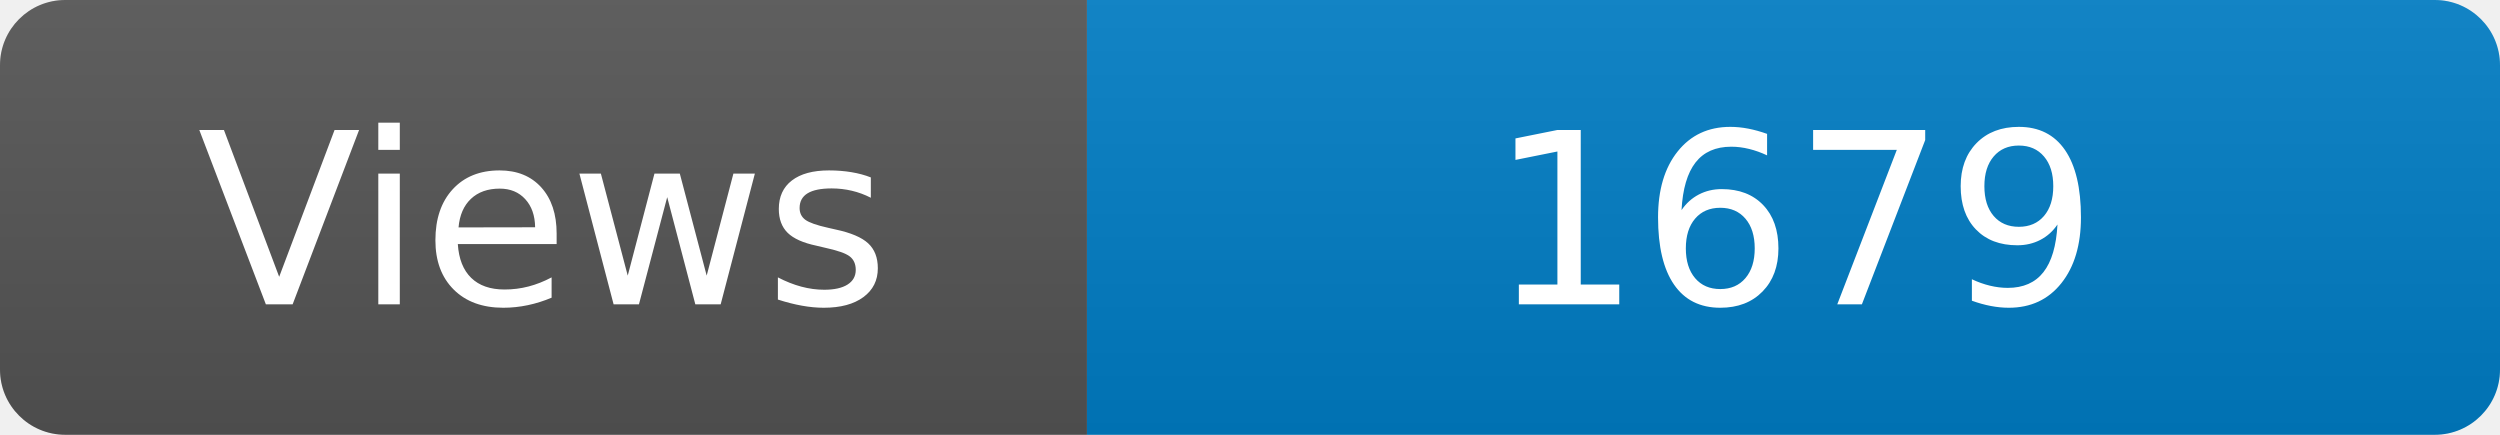
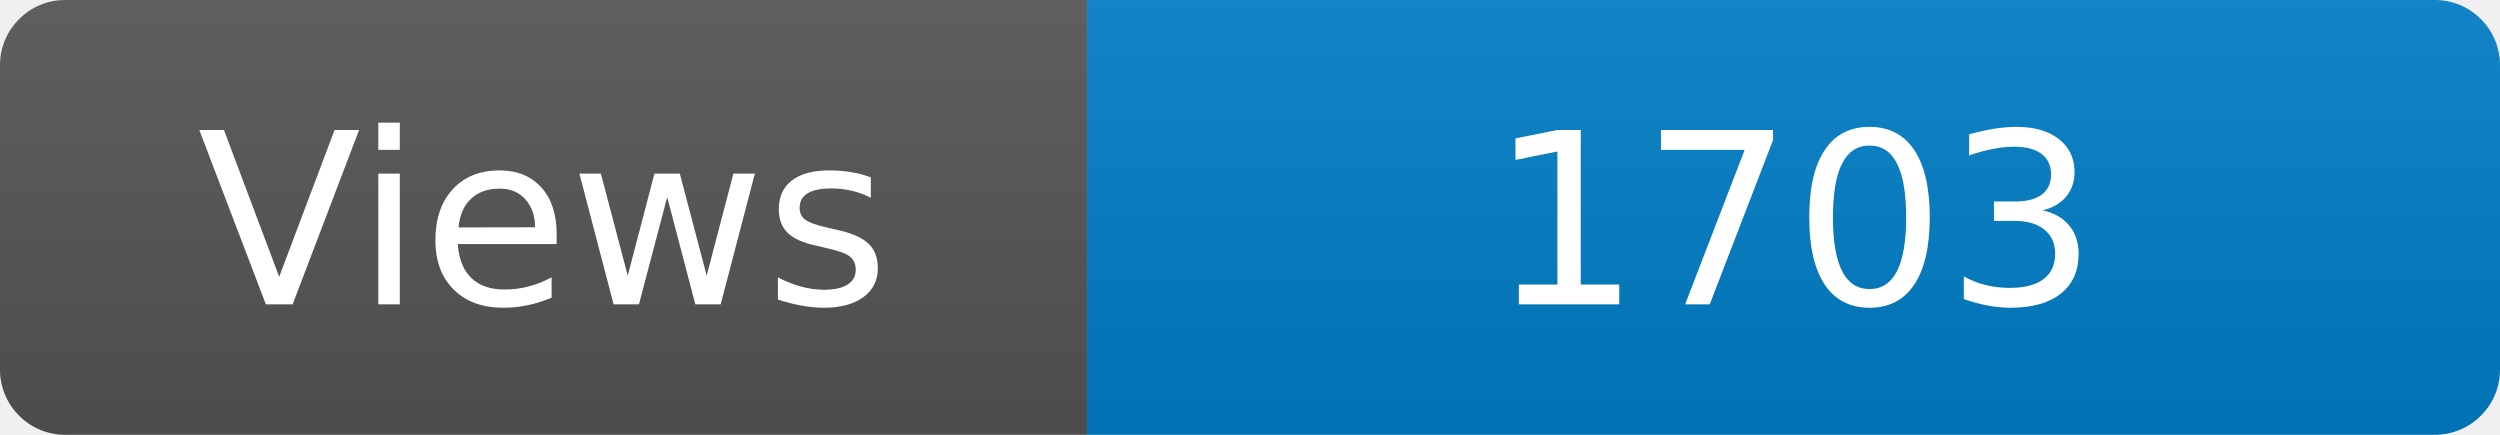
<svg xmlns="http://www.w3.org/2000/svg" width="115" height="20" role="img" aria-label="Maintained?: yes">
  <linearGradient id="s" x2="0" y2="100%">
    <stop offset="0" stop-color="#bbb" stop-opacity=".1" />
    <stop offset="1" stop-opacity=".1" />
  </linearGradient>
  <clipPath id="r">
    <rect width="115" height="20" rx="3" fill="#fff" />
  </clipPath>
  <g clip-path="url(#r)">
    <rect width="50" height="20" fill="#555" />
    <rect x="50" width="160" height="20" fill="#007ec6" />
    <rect width="115" height="20" fill="url(#s)" />
  </g>
  <g fill="#fff" text-anchor="middle" font-family="Verdana,Geneva,DejaVu Sans,sans-serif" font-size="110">
    <text x="250" y="140" transform="scale(.1)" fill="#fff">Views</text>
-     <text x="825" y="140" transform="scale(.1)" fill="#fff">1679</text>
+     <text x="825" y="140" transform="scale(.1)" fill="#fff">1703</text>
  </g>
</svg>
